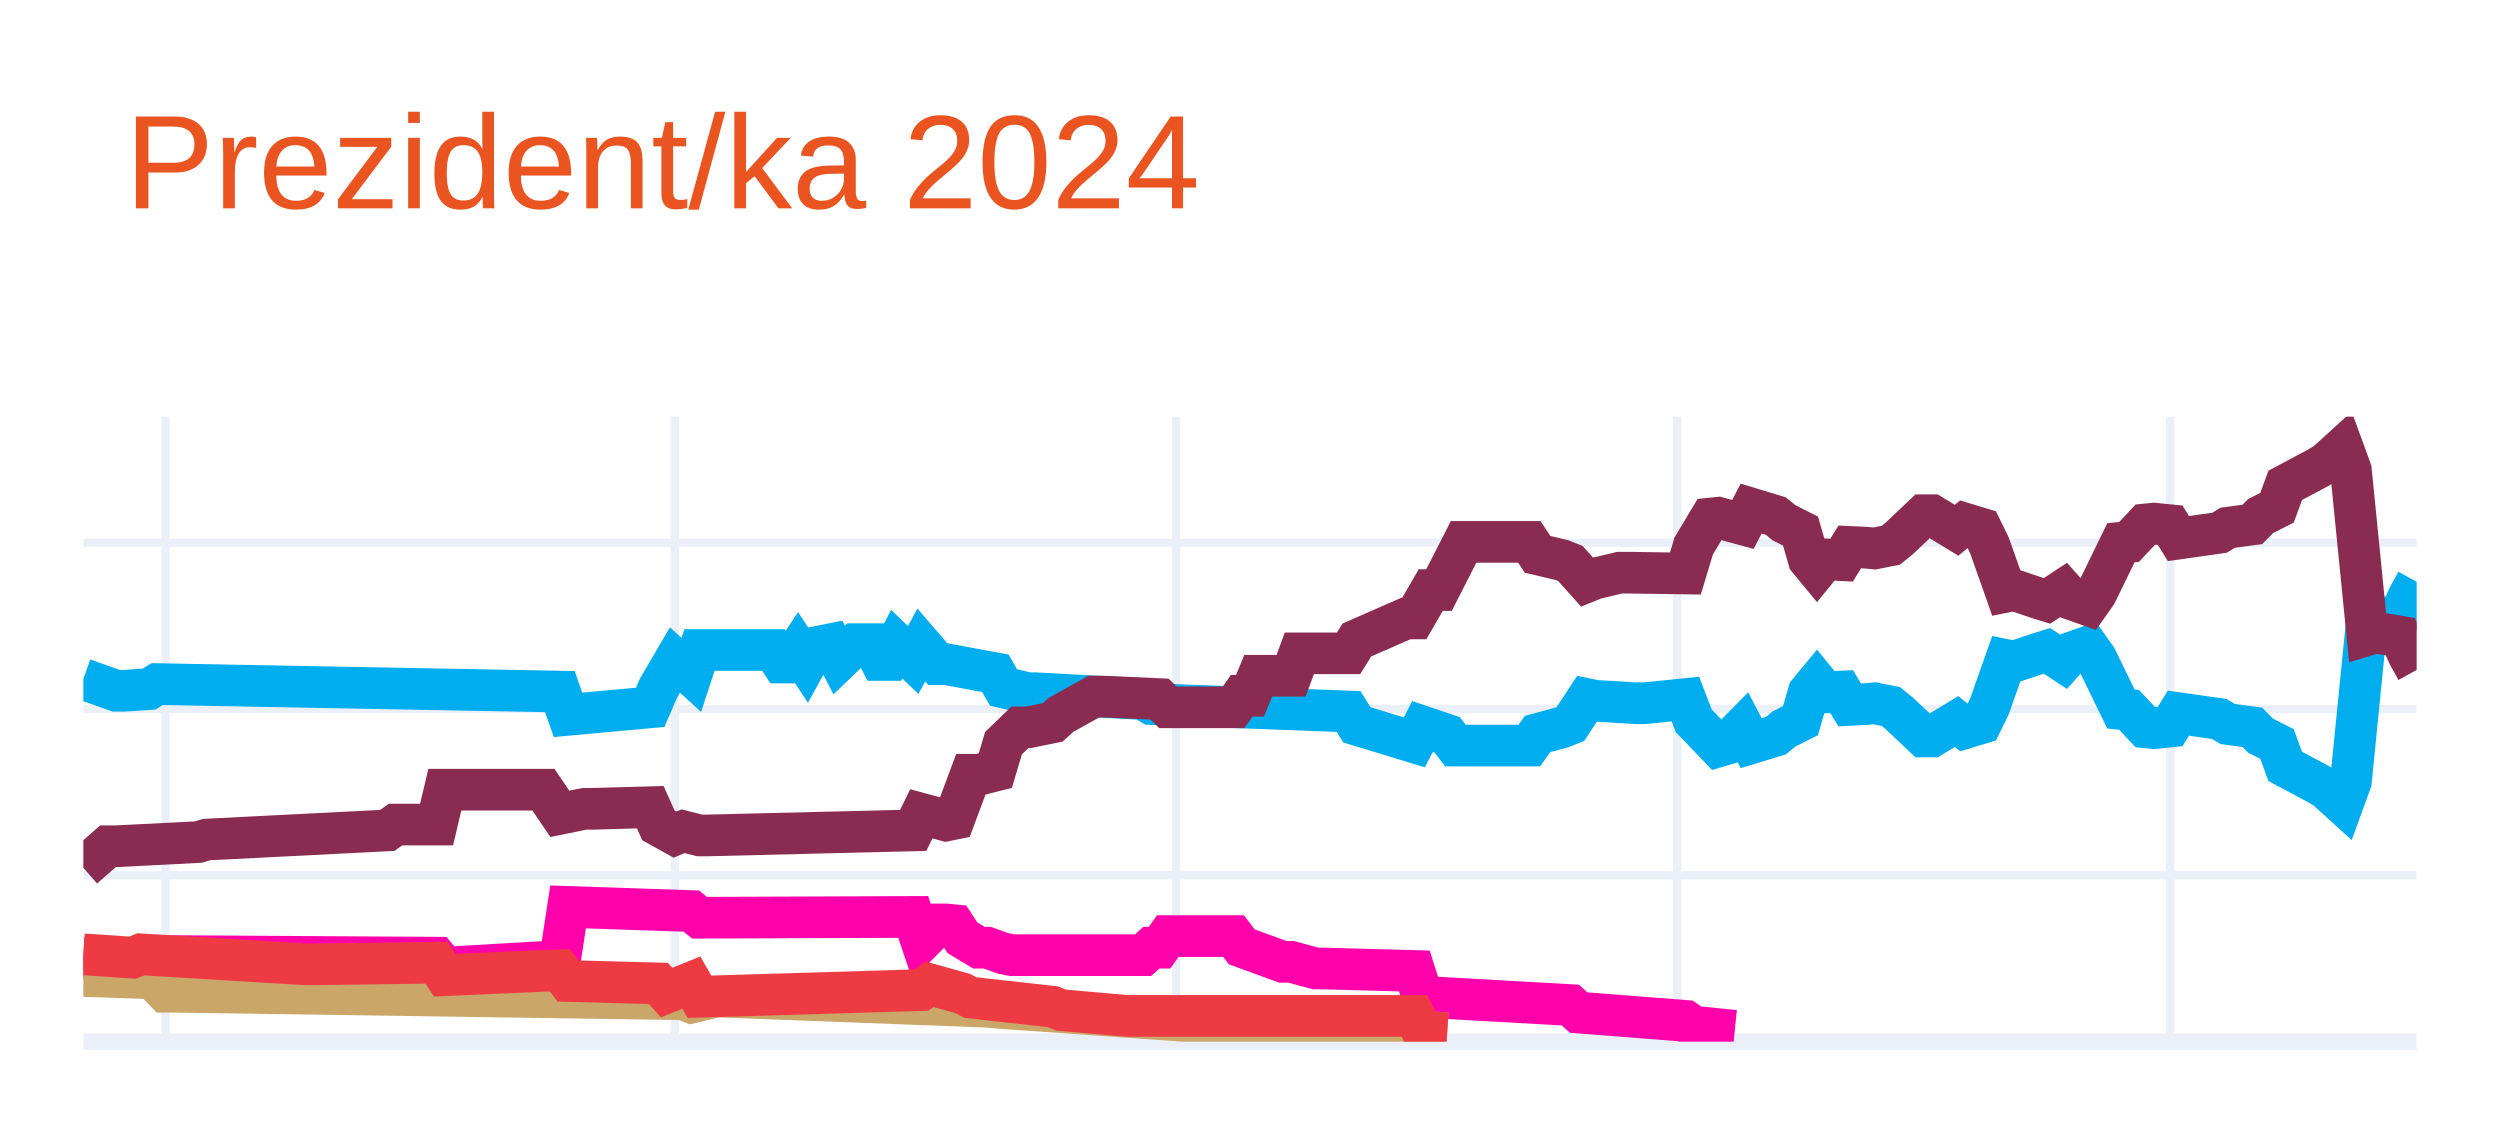
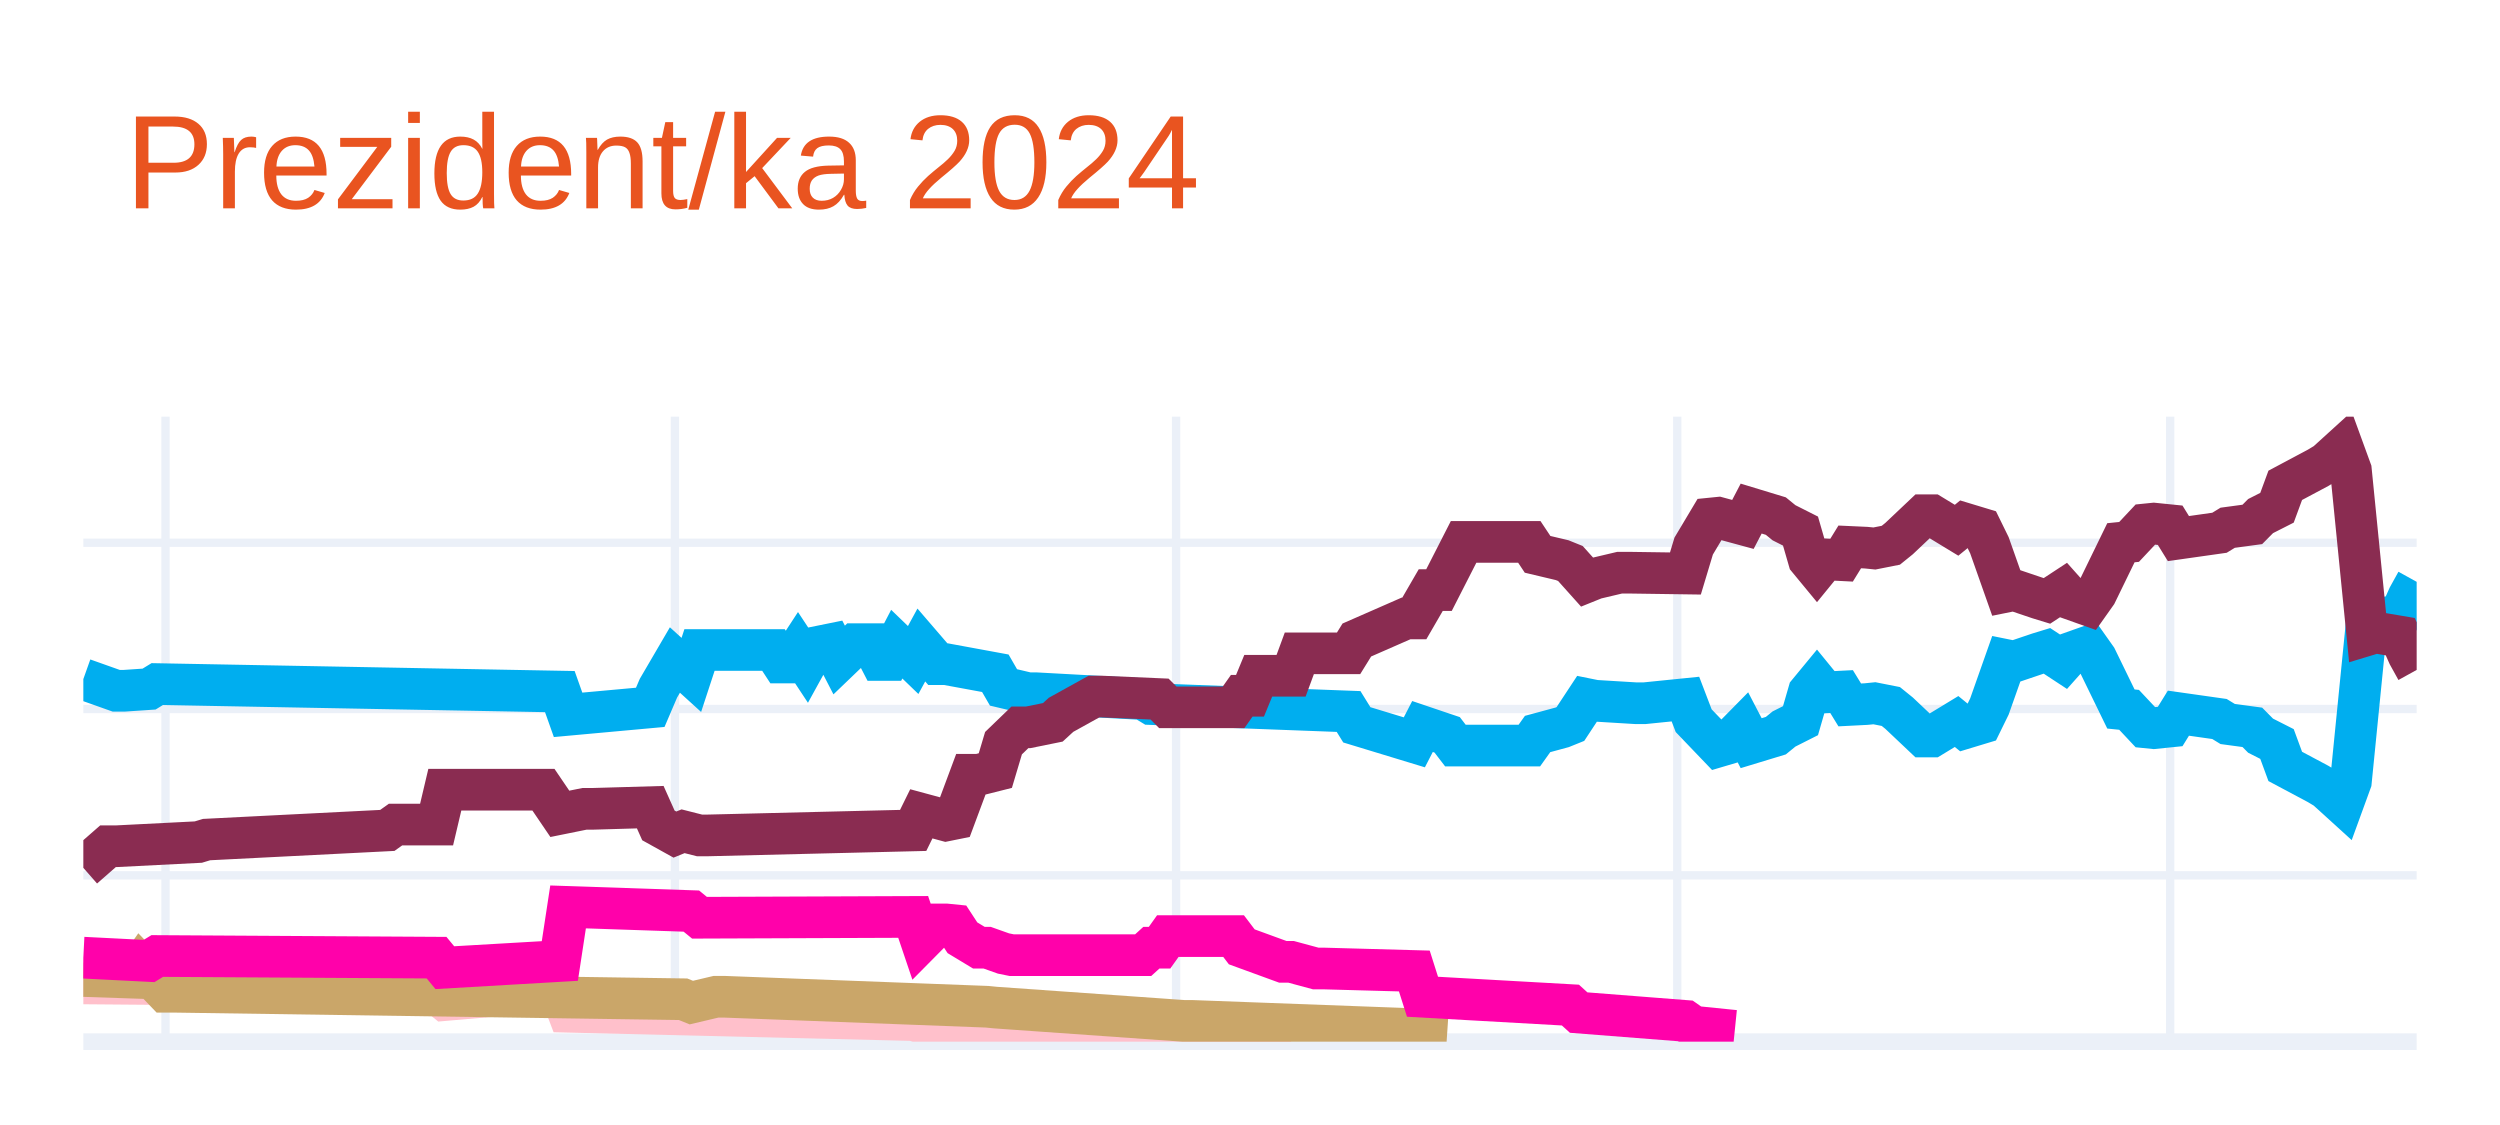
<svg xmlns="http://www.w3.org/2000/svg" class="main-svg" width="300" height="135" style="" viewBox="0 0 300 135">
  <rect x="0" y="0" width="300" height="135" style="fill: rgb(255, 255, 255); fill-opacity: 1;" />
-   <defs id="defs-bb9182">
+   <defs id="defs-1357f8">
    <g class="clips">
-       <clipPath id="clipbb9182xyplot" class="plotclip">
+       <clipPath id="clip1357f8xyplot" class="plotclip">
        <rect width="280" height="75" />
      </clipPath>
-       <clipPath class="axesclip" id="clipbb9182x">
+       <clipPath class="axesclip" id="clip1357f8x">
        <rect x="10" y="0" width="280" height="135" />
      </clipPath>
-       <clipPath class="axesclip" id="clipbb9182y">
+       <clipPath class="axesclip" id="clip1357f8y">
        <rect x="0" y="50" width="300" height="75" />
      </clipPath>
-       <clipPath class="axesclip" id="clipbb9182xy">
+       <clipPath class="axesclip" id="clip1357f8xy">
        <rect x="10" y="50" width="280" height="75" />
      </clipPath>
    </g>
    <g class="gradients" />
    <g class="patterns" />
  </defs>
  <g class="bglayer" />
  <g class="layer-below">
    <g class="imagelayer" />
    <g class="shapelayer" />
  </g>
  <g class="cartesianlayer">
    <g class="subplot xy">
      <g class="layer-subplot">
        <g class="shapelayer" />
        <g class="imagelayer" />
      </g>
      <g class="minor-gridlayer">
        <g class="x" />
        <g class="y" />
      </g>
      <g class="gridlayer">
        <g class="x">
          <path class="xgrid crisp" transform="translate(19.86,0)" d="M0,50v75" style="stroke: rgb(235, 240, 248); stroke-opacity: 1; stroke-width: 1px;" />
          <path class="xgrid crisp" transform="translate(80.99,0)" d="M0,50v75" style="stroke: rgb(235, 240, 248); stroke-opacity: 1; stroke-width: 1px;" />
          <path class="xgrid crisp" transform="translate(141.13,0)" d="M0,50v75" style="stroke: rgb(235, 240, 248); stroke-opacity: 1; stroke-width: 1px;" />
          <path class="xgrid crisp" transform="translate(201.27,0)" d="M0,50v75" style="stroke: rgb(235, 240, 248); stroke-opacity: 1; stroke-width: 1px;" />
          <path class="xgrid crisp" transform="translate(260.42,0)" d="M0,50v75" style="stroke: rgb(235, 240, 248); stroke-opacity: 1; stroke-width: 1px;" />
        </g>
        <g class="y">
          <path class="ygrid crisp" transform="translate(0,105.04)" d="M10,0h280" style="stroke: rgb(235, 240, 248); stroke-opacity: 1; stroke-width: 1px;" />
          <path class="ygrid crisp" transform="translate(0,85.08)" d="M10,0h280" style="stroke: rgb(235, 240, 248); stroke-opacity: 1; stroke-width: 1px;" />
          <path class="ygrid crisp" transform="translate(0,65.13)" d="M10,0h280" style="stroke: rgb(235, 240, 248); stroke-opacity: 1; stroke-width: 1px;" />
        </g>
      </g>
      <g class="zerolinelayer">
        <path class="yzl zl crisp" transform="translate(0,125)" d="M10,0h280" style="stroke: rgb(235, 240, 248); stroke-opacity: 1; stroke-width: 2px;" />
      </g>
      <g class="layer-between">
        <g class="shapelayer" />
        <g class="imagelayer" />
      </g>
      <path class="xlines-below" />
      <path class="ylines-below" />
      <g class="overlines-below" />
      <g class="xaxislayer-below" />
      <g class="yaxislayer-below" />
      <g class="overaxes-below" />
-       <g class="plot" transform="translate(10,50)" clip-path="url(#clipbb9182xyplot)">
+       <g class="plot" transform="translate(10,50)" clip-path="url(#clip1357f8xyplot)">
        <g class="scatterlayer mlayer">
-           <g class="trace scatter trace2fbd31" style="stroke-miterlimit: 2; opacity: 1;">
+           <g class="trace scatter traceb73ead" style="stroke-miterlimit: 2; opacity: 1;">
            <g class="fills" />
            <g class="errorbars" />
            <g class="lines">
              <path class="js-line" d="M0,31.49L3.94,32.89L4.93,32.89L7.89,32.69L8.87,32.09L57.18,32.99L58.17,35.78L68.03,34.88L69.01,32.59L70.99,29.2L71.97,30.09L72.96,30.99L73.94,28L82.82,28L83.8,29.5L84.79,29.5L85.77,28L86.76,29.5L87.75,27.7L89.72,27.3L90.7,29.2L92.68,27.3L93.66,27.3L94.65,27.3L95.63,29.2L96.62,29.2L97.61,27.3L99.58,29.2L100.56,27.4L102.54,29.7L103.52,29.7L109.44,30.79L110.42,32.49L113.38,33.19L114.37,33.19L127.18,33.89L128.17,34.49L151.83,35.38L152.82,36.98L159.72,39.08L160.7,37.18L163.66,38.18L164.65,39.47L173.52,39.47L174.51,38.08L177.46,37.28L178.45,36.88L180.42,33.89L181.41,34.09L186.34,34.39L187.32,34.39L192.25,33.89L193.24,36.48L196.2,39.57L197.18,39.28L199.15,37.28L200.14,39.18L203.1,38.28L204.08,37.48L206.06,36.48L207.04,33.09L208.03,31.89L209.01,33.09L210.99,32.99L211.97,34.59L213.94,34.49L214.93,34.39L216.9,34.78L217.89,35.58L220.85,38.38L221.83,38.38L224.79,36.58L225.77,37.38L227.75,36.78L228.73,34.78L230.7,29.2L231.69,29.4L234.65,28.4L235.63,28.1L237.61,29.4L238.59,28.3L240.56,27.6L241.55,29L244.51,35.08L245.49,35.18L247.46,37.28L248.45,37.38L250.42,37.18L251.41,35.58L256.34,36.28L257.32,36.88L260.28,37.28L261.27,38.28L263.24,39.28L264.23,41.97L268.17,44.07L269.15,44.66L271.13,46.46L272.11,43.77L274.08,24.01L275.07,24.31L278.03,23.81L279.01,21.61L280,19.82" style="vector-effect: none; fill: none; stroke: rgb(0, 174, 239); stroke-opacity: 1; stroke-width: 5px; opacity: 1;" />
            </g>
            <g class="points" />
            <g class="text" />
          </g>
-           <g class="trace scatter trace3e4056" style="stroke-miterlimit: 2; opacity: 1;">
+           <g class="trace scatter tracee877af" style="stroke-miterlimit: 2; opacity: 1;">
            <g class="fills" />
            <g class="errorbars" />
            <g class="lines">
              <path class="js-line" d="M0,54.14L2.96,51.55L3.94,51.55L13.8,51.05L14.79,50.75L36.48,49.65L37.46,48.95L42.39,48.95L43.38,44.76L55.21,44.76L57.18,47.66L60.14,47.06L61.13,47.06L68.03,46.86L69.01,49.05L70.99,50.15L71.97,49.75L73.94,50.25L74.93,50.25L99.58,49.65L100.56,47.66L103.52,48.46L104.51,48.26L106.48,42.97L107.46,42.97L109.44,42.47L110.42,39.18L112.39,37.28L113.38,37.28L116.34,36.68L117.32,35.78L121.27,33.59L122.25,33.59L129.15,33.89L130.14,34.88L138.03,34.88L139.01,33.49L140,33.49L140.99,31.09L144.93,31.09L145.92,28.4L151.83,28.4L152.82,26.8L158.73,24.21L159.72,24.21L161.69,20.81L162.68,20.81L165.63,15.03L166.62,15.03L173.52,15.03L174.51,16.52L177.46,17.22L178.45,17.62L180.42,19.82L181.41,19.42L184.37,18.72L185.35,18.72L192.25,18.82L193.24,15.53L195.21,12.23L196.2,12.13L199.15,12.93L200.14,11.03L203.1,11.93L204.08,12.73L206.06,13.73L207.04,17.12L208.03,18.32L209.01,17.12L210.99,17.22L211.97,15.63L213.94,15.72L214.93,15.82L216.9,15.43L217.89,14.63L220.85,11.83L221.83,11.83L224.79,13.63L225.77,12.83L227.75,13.43L228.73,15.43L230.7,21.01L231.69,20.81L234.65,21.81L235.63,22.11L237.61,20.81L238.59,21.91L240.56,22.61L241.55,21.21L244.51,15.13L245.49,15.03L247.46,12.93L248.45,12.83L250.42,13.03L251.41,14.63L256.34,13.93L257.32,13.33L260.28,12.93L261.27,11.93L263.24,10.93L264.23,8.24L268.17,6.14L269.15,5.55L271.13,3.75L272.11,6.44L274.08,26.2L275.07,25.9L278.03,26.4L279.01,28.6L280,30.39" style="vector-effect: none; fill: none; stroke: rgb(138, 44, 81); stroke-opacity: 1; stroke-width: 5px; opacity: 1;" />
            </g>
            <g class="points" />
            <g class="text" />
          </g>
-           <g class="trace scatter trace02bb53" style="stroke-miterlimit: 2; opacity: 1;">
+           <g class="trace scatter trace7ed9c6" style="stroke-miterlimit: 2; opacity: 1;">
            <g class="fills" />
            <g class="errorbars" />
            <g class="lines">
-               <path class="js-line" d="M0,64.92L7.89,65.32L8.87,64.72L42.39,64.92L43.38,66.12L57.18,65.32L58.17,58.83L72.96,59.33L73.94,60.13L99.58,60.03L100.56,62.93L102.54,60.93L103.52,60.93L104.51,61.03L105.49,62.53L107.46,63.72L108.45,63.72L110.42,64.42L111.41,64.62L127.18,64.62L128.17,63.72L129.15,63.72L130.14,62.33L138.03,62.33L139.01,63.62L143.94,65.42L144.93,65.42L147.89,66.22L148.87,66.22L159.72,66.52L160.7,69.61L178.45,70.61L179.44,71.51L192.25,72.51L193.24,73.2L198.17,73.7" style="vector-effect: none; fill: none; stroke: rgb(255, 1, 170); stroke-opacity: 1; stroke-width: 5px; opacity: 1;" />
+               <path class="js-line" d="M0,68.01L11.83,68.11L12.82,68.11L42.39,69.21L43.38,70.01L57.18,68.81L58.17,71.41L99.58,72.41L100.56,72.7L107.46,72.61L108.45,72.61L130.14,73.7L132.11,73.7L144.93,73.7" style="vector-effect: none; fill: none; stroke: rgb(255, 192, 203); stroke-opacity: 1; stroke-width: 5px; opacity: 1;" />
            </g>
            <g class="points" />
            <g class="text" />
          </g>
-           <g class="trace scatter tracea01886" style="stroke-miterlimit: 2; opacity: 1;">
+           <g class="trace scatter trace953d13" style="stroke-miterlimit: 2; opacity: 1;">
            <g class="fills" />
            <g class="errorbars" />
            <g class="lines">
              <path class="js-line" d="M0,67.12L5.92,67.32L6.9,65.92L9.86,69.01L10.85,69.01L71.97,69.91L72.96,70.31L75.92,69.61L76.9,69.61L108.45,70.81L109.44,70.91L132.11,72.51L133.1,72.51L159.72,73.5L160.7,73.8L163.66,74" style="vector-effect: none; fill: none; stroke: rgb(202, 166, 105); stroke-opacity: 1; stroke-width: 5px; opacity: 1;" />
            </g>
            <g class="points" />
            <g class="text" />
          </g>
-           <g class="trace scatter tracec8bdf3" style="stroke-miterlimit: 2; opacity: 1;">
+           <g class="trace scatter trace343ff8" style="stroke-miterlimit: 2; opacity: 1;">
            <g class="fills" />
            <g class="errorbars" />
            <g class="lines">
-               <path class="js-line" d="M0,64.52L5.92,64.92L6.9,64.52L26.62,65.72L27.61,65.72L42.39,65.52L43.38,67.02L57.18,66.42L58.17,67.72L69.01,68.01L70,69.11L72.96,67.91L73.94,69.61L100.56,68.81L101.55,68.11L105.49,69.21L106.48,69.71L116.34,70.81L117.32,71.21L125.21,71.91L126.2,71.91L159.72,71.91L160.7,73.8L163.66,74" style="vector-effect: none; fill: none; stroke: rgb(238, 58, 67); stroke-opacity: 1; stroke-width: 5px; opacity: 1;" />
+               <path class="js-line" d="M0,64.92L7.89,65.32L8.87,64.72L42.39,64.92L43.38,66.12L57.18,65.32L58.17,58.83L72.96,59.33L73.94,60.13L99.58,60.03L100.56,62.93L102.54,60.93L103.52,60.93L104.51,61.03L105.49,62.53L107.46,63.72L108.45,63.72L110.42,64.42L111.41,64.62L127.18,64.62L128.17,63.72L129.15,63.72L130.14,62.33L138.03,62.33L139.01,63.62L143.94,65.42L144.93,65.42L147.89,66.22L148.87,66.22L159.72,66.52L160.7,69.61L178.45,70.61L179.44,71.51L192.25,72.51L193.24,73.2L198.17,73.7" style="vector-effect: none; fill: none; stroke: rgb(255, 1, 170); stroke-opacity: 1; stroke-width: 5px; opacity: 1;" />
            </g>
            <g class="points" />
            <g class="text" />
          </g>
        </g>
      </g>
      <g class="overplot" />
      <path class="xlines-above crisp" d="M0,0" style="fill: none;" />
      <path class="ylines-above crisp" d="M0,0" style="fill: none;" />
      <g class="overlines-above" />
      <g class="xaxislayer-above" />
      <g class="yaxislayer-above" />
      <g class="overaxes-above" />
    </g>
  </g>
  <g class="polarlayer" />
  <g class="smithlayer" />
  <g class="ternarylayer" />
  <g class="geolayer" />
  <g class="funnelarealayer" />
  <g class="pielayer" />
  <g class="iciclelayer" />
  <g class="treemaplayer" />
  <g class="sunburstlayer" />
  <g class="glimages" />
-   <defs id="topdefs-bb9182">
+   <defs id="topdefs-1357f8">
    <g class="clips" />
  </defs>
  <g class="layer-above">
    <g class="imagelayer" />
    <g class="shapelayer" />
  </g>
  <g class="infolayer">
    <g class="g-gtitle">
      <text class="gtitle" x="15" y="25" text-anchor="start" dy="0em" style="font-family: Ubuntu, verdana, arial, sans-serif; font-size: 16px; fill: rgb(233, 84, 32); opacity: 1; white-space: pre;">Prezident/ka 2024</text>
    </g>
    <g class="g-xtitle" />
    <g class="g-ytitle" />
  </g>
</svg>
